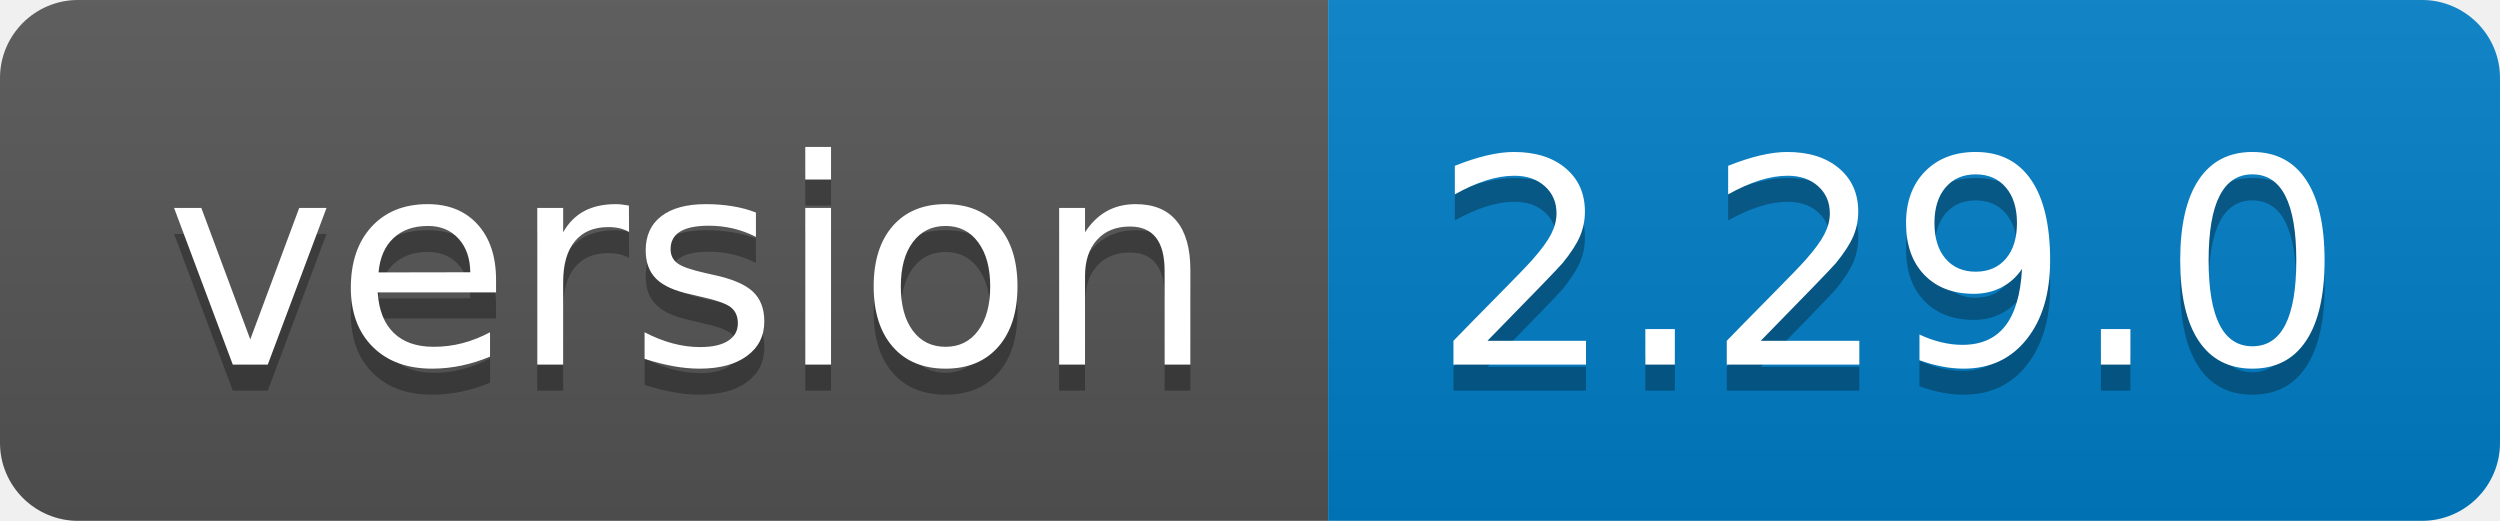
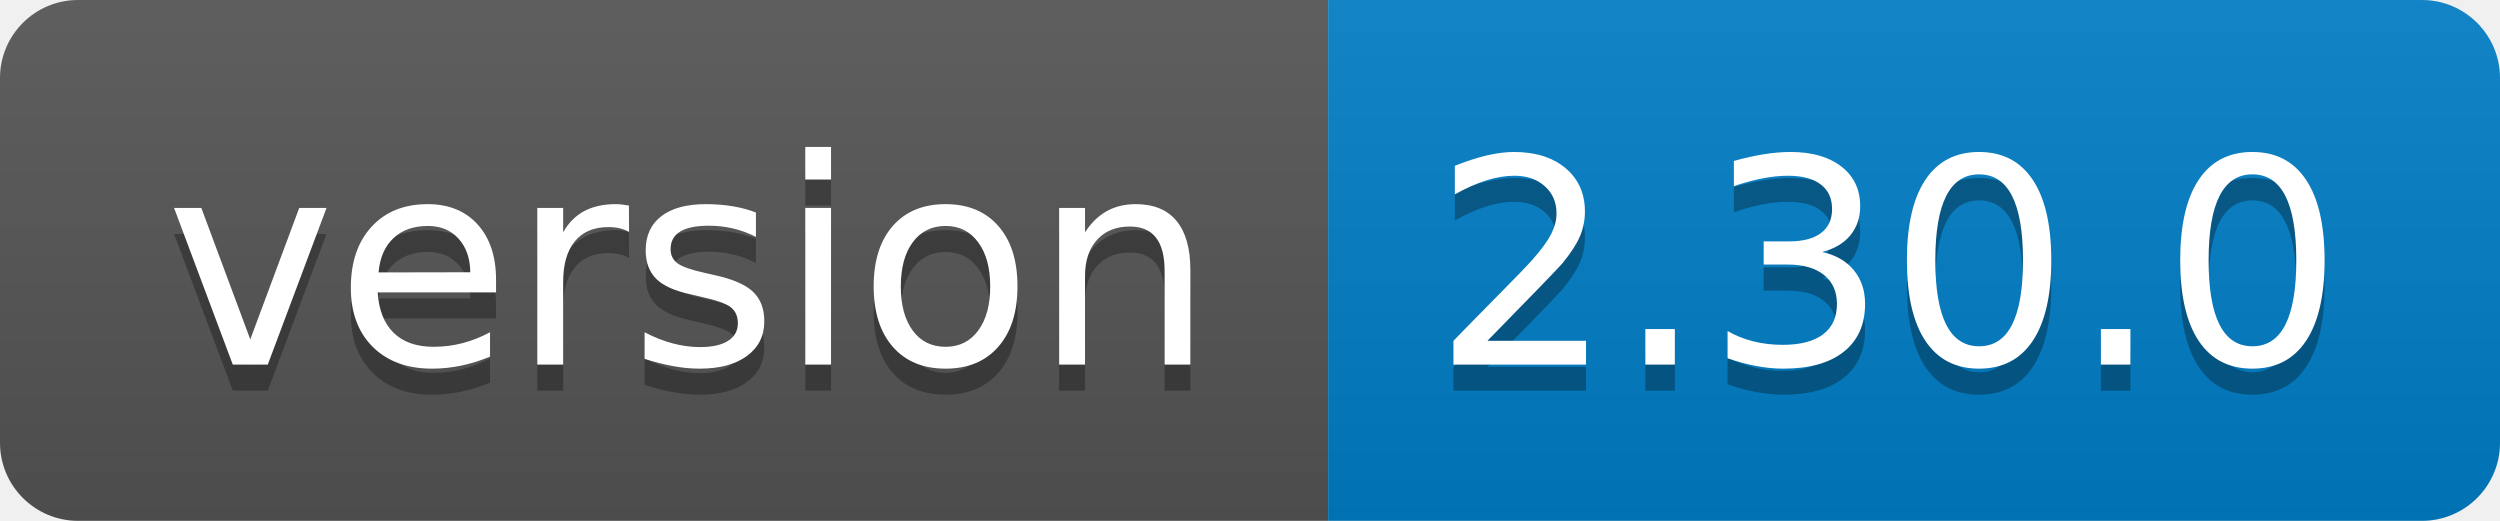
<svg xmlns="http://www.w3.org/2000/svg" width="96" height="20">
  <linearGradient id="b" x2="0" y2="100%">
    <stop offset="0" stop-color="#bbb" stop-opacity=".1" />
    <stop offset="1" stop-opacity=".1" />
  </linearGradient>
  <clipPath id="a">
    <rect width="96" height="20" rx="3" fill="#fff" />
  </clipPath>
  <g clip-path="url(#a)">
    <path fill="#555" d="M0 0h51v20H0z" />
    <path fill="#007ec6" d="M51 0h45v20H51z" />
    <path fill="url(#b)" d="M0 0h96v20H0z" />
  </g>
  <g fill="#fff" text-anchor="middle" font-family="DejaVu Sans,Verdana,Geneva,sans-serif" font-size="110">
    <text x="265" y="150" fill="#010101" fill-opacity=".3" transform="scale(.1)" textLength="410">version</text>
    <text x="265" y="140" transform="scale(.1)" textLength="410">version</text>
-     <text x="725" y="150" fill="#010101" fill-opacity=".3" transform="scale(.1)" textLength="350">2.29.0</text>
-     <text x="725" y="140" transform="scale(.1)" textLength="350">2.29.0</text>
+     <text x="725" y="150" fill="#010101" fill-opacity=".3" transform="scale(.1)" textLength="350">2.30.0</text>
+     <text x="725" y="140" transform="scale(.1)" textLength="350">2.30.0</text>
  </g>
</svg>
